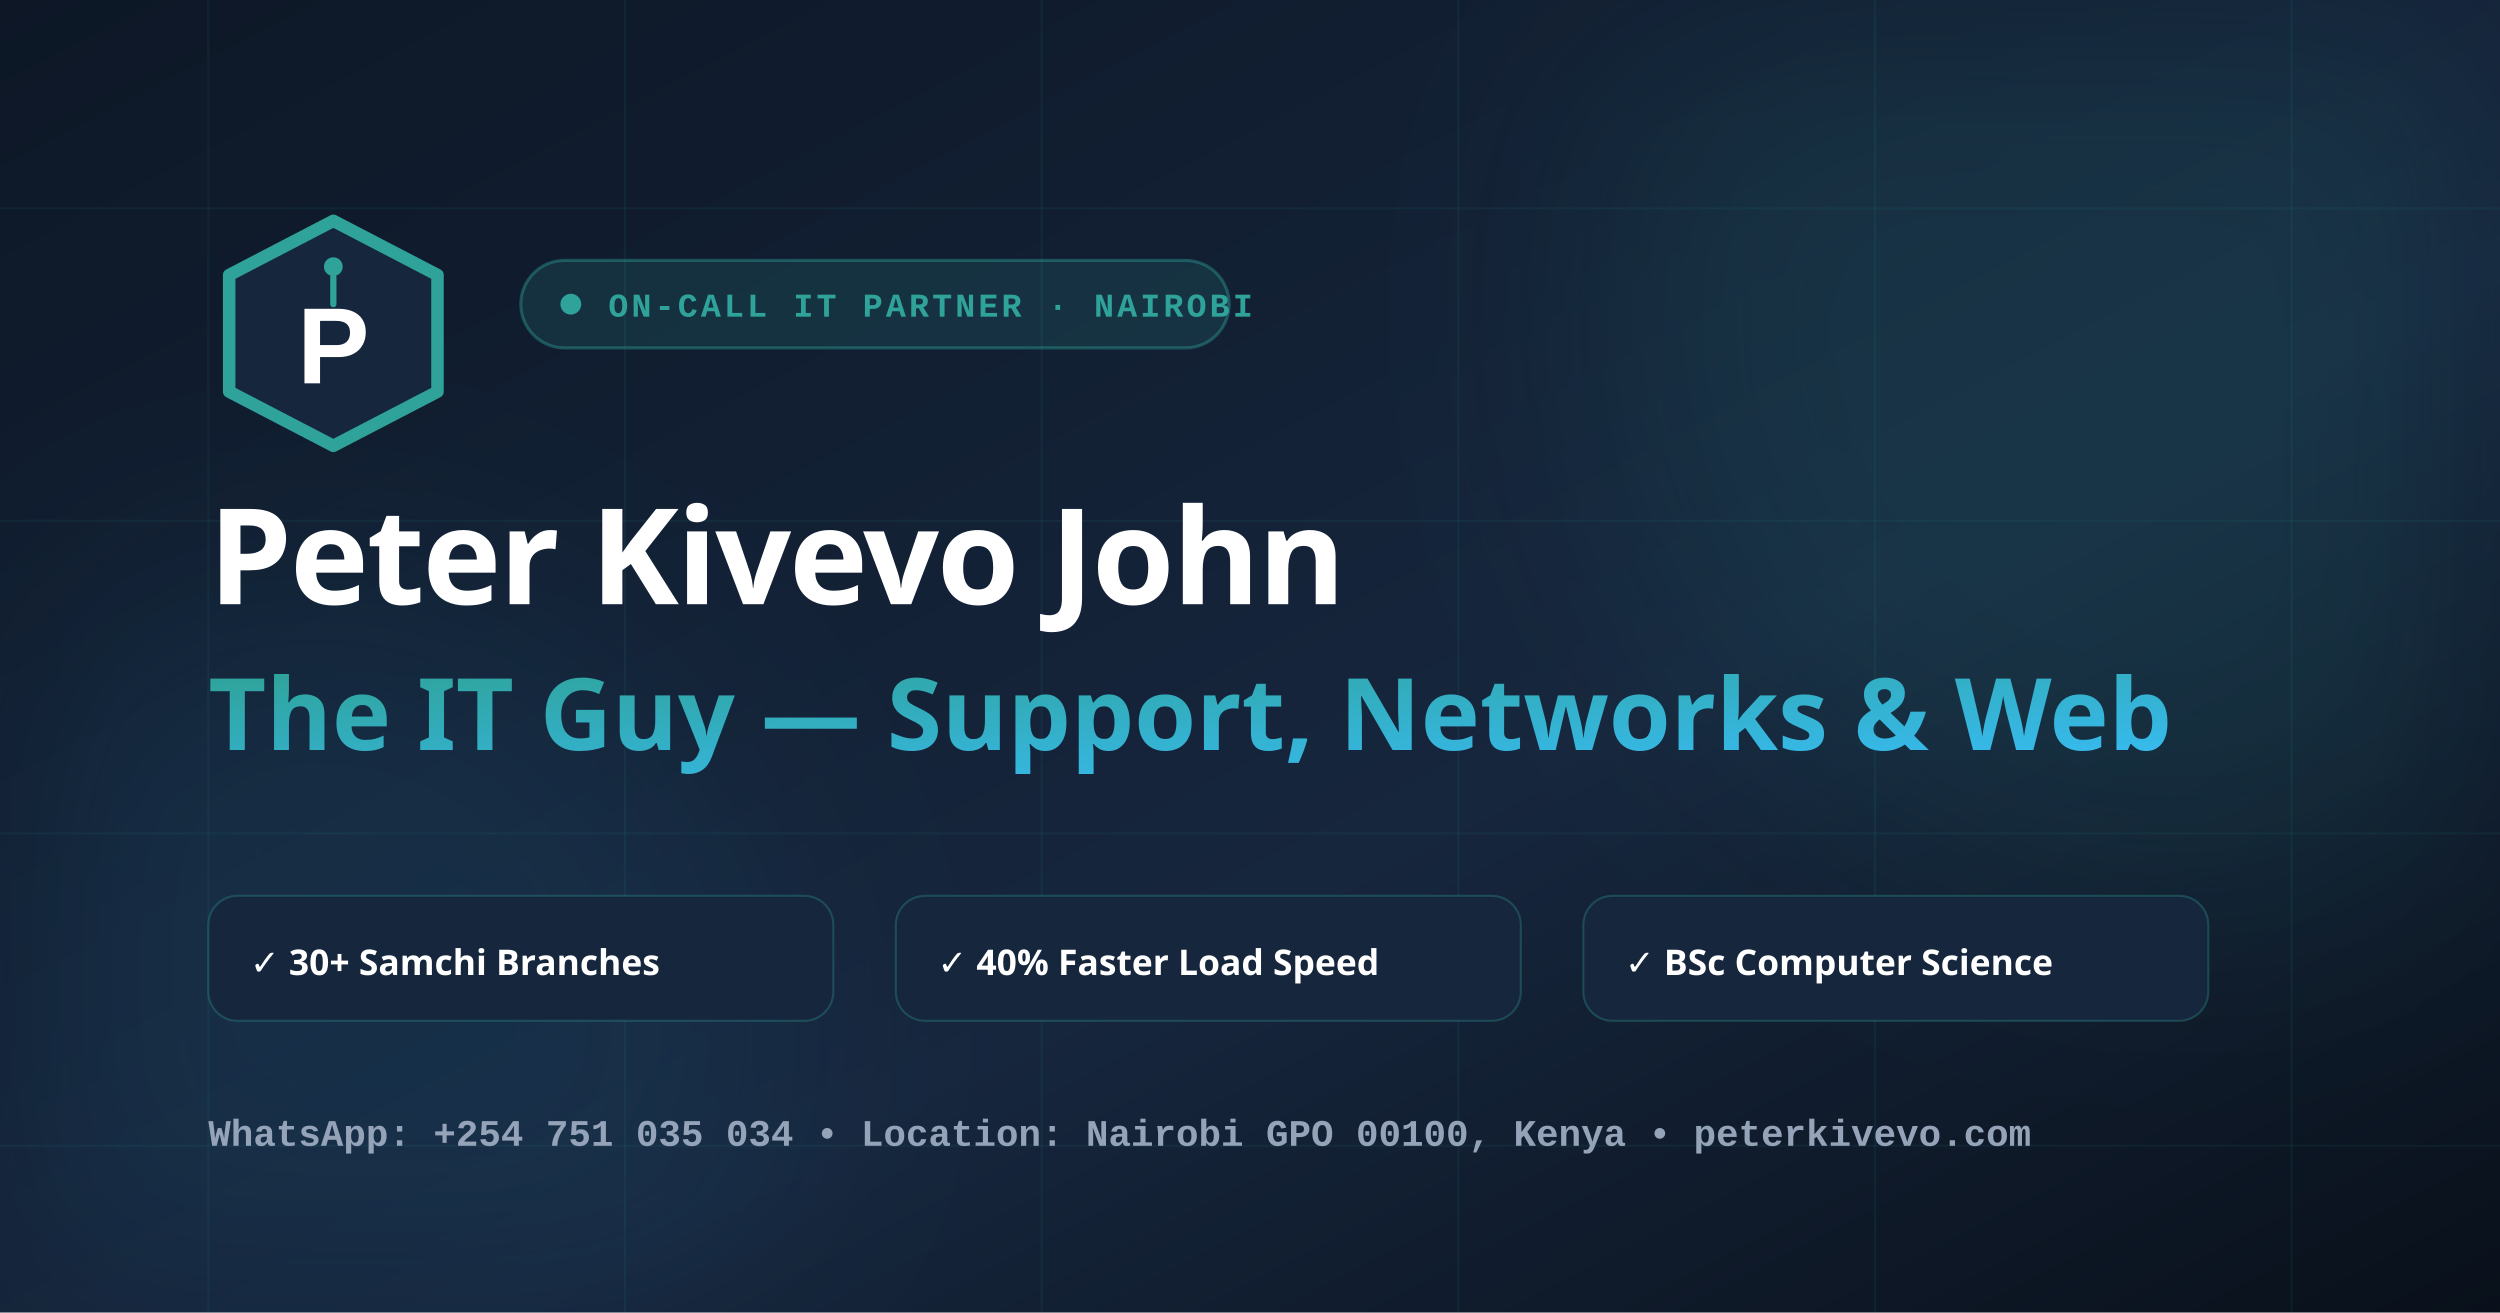
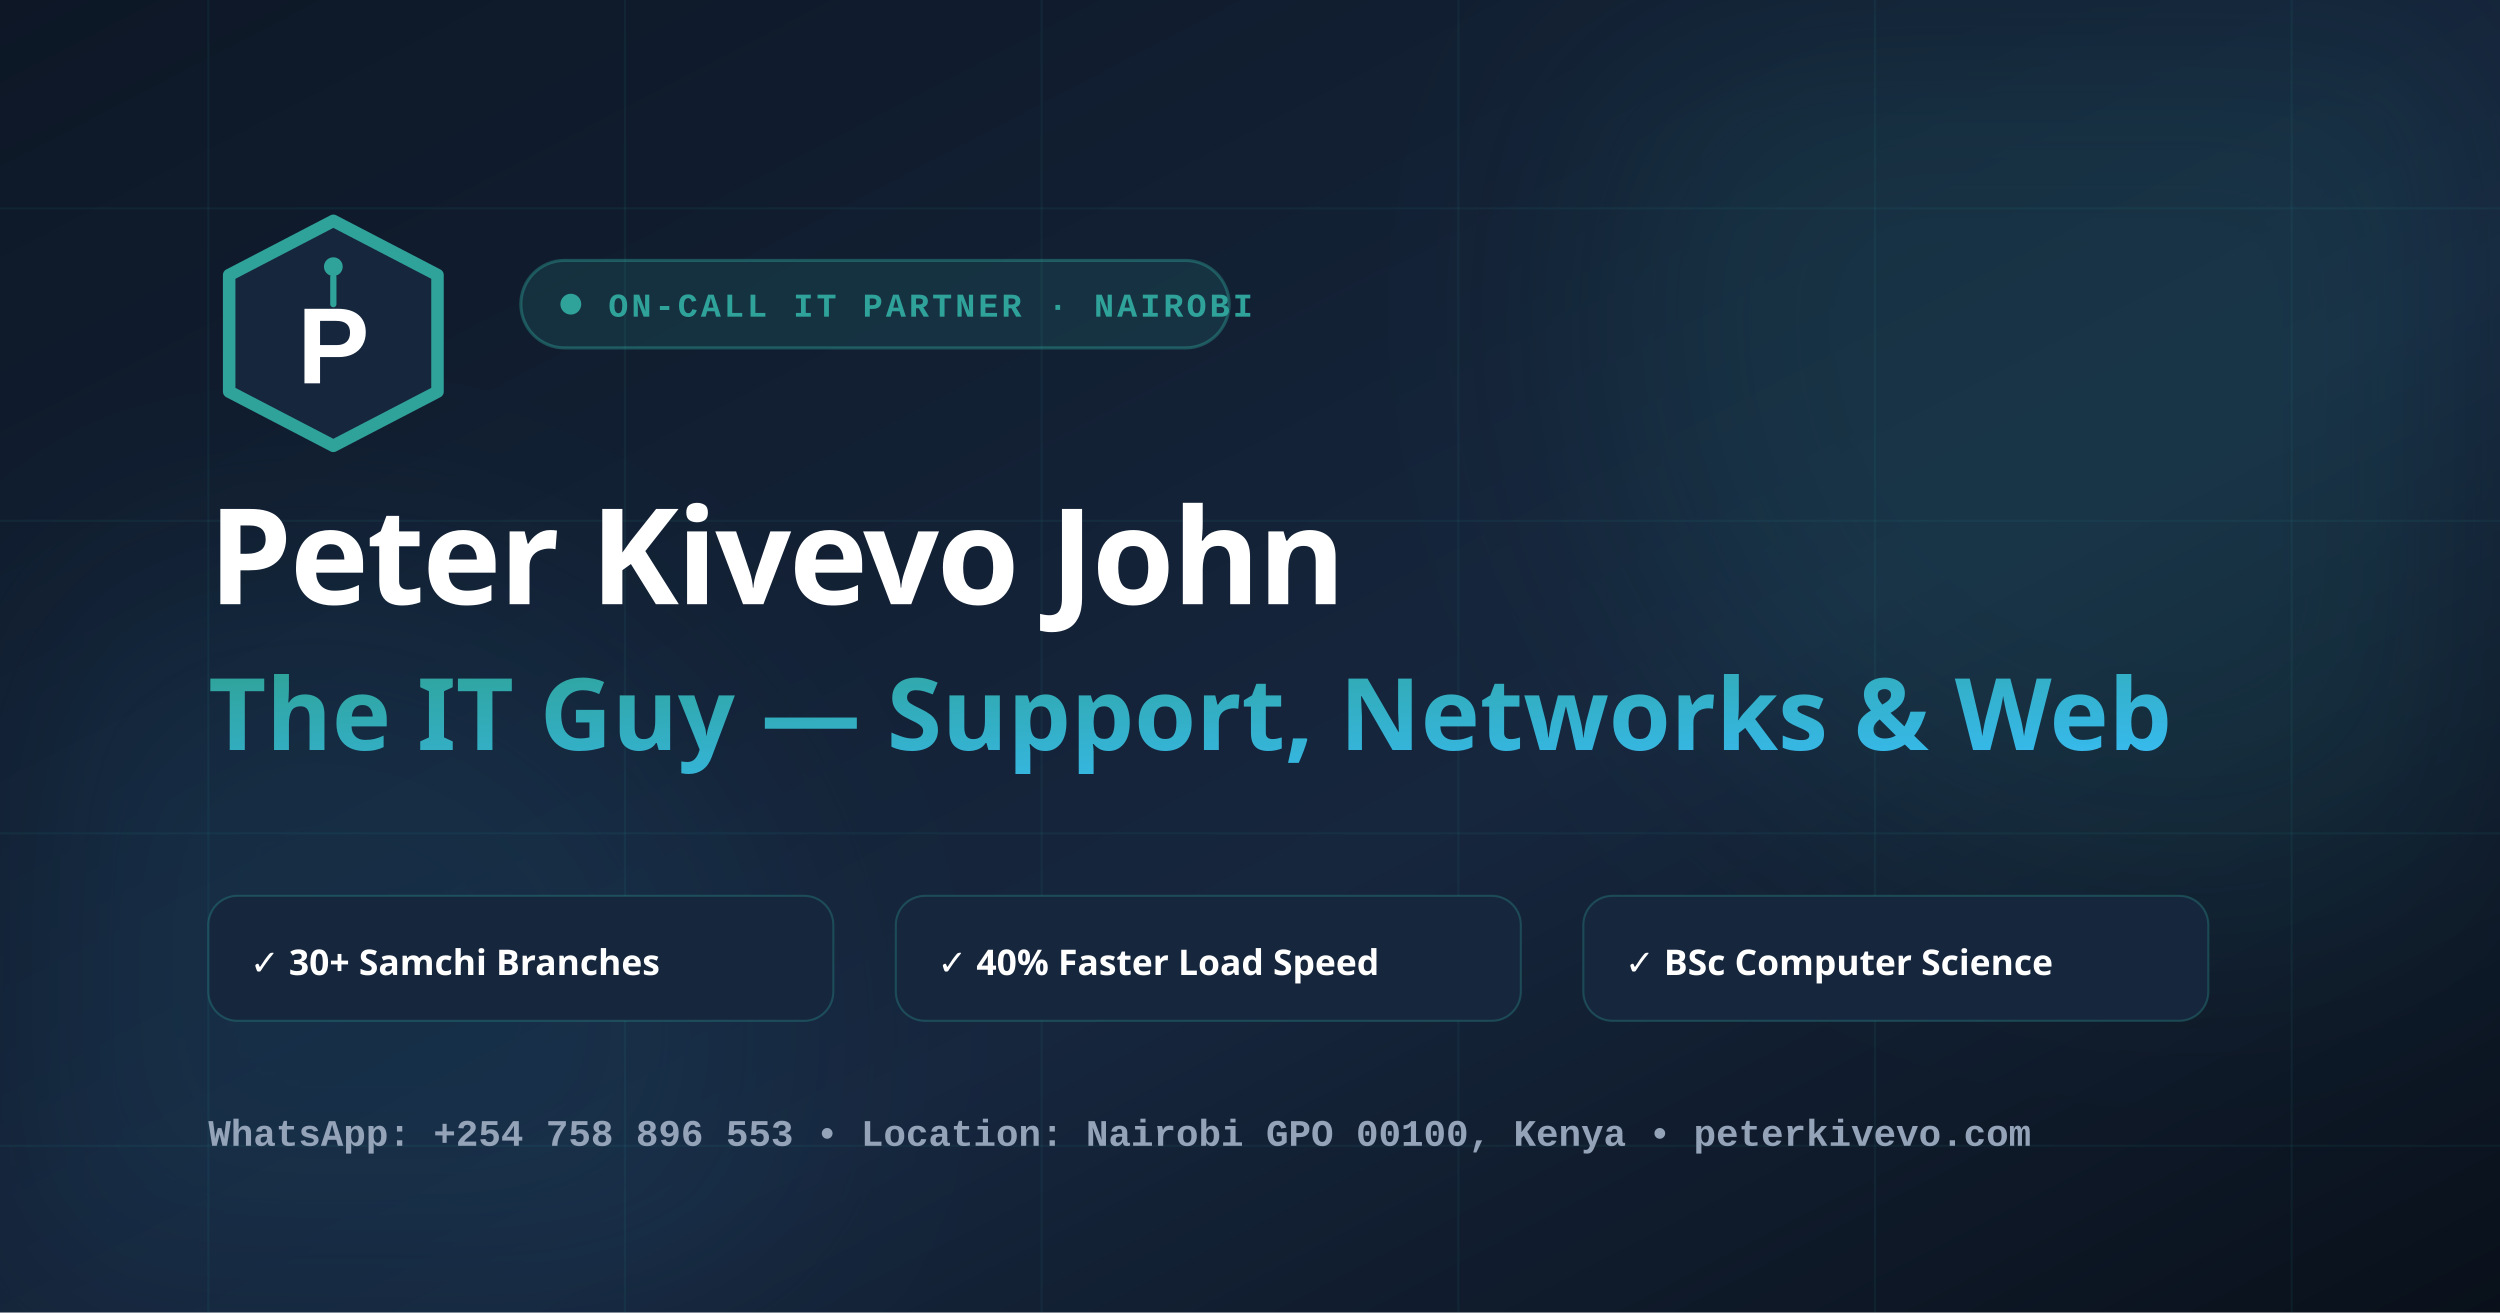
<svg xmlns="http://www.w3.org/2000/svg" viewBox="0 0 1200 630" width="1200" height="630">
  <defs>
    <linearGradient id="bgGrad" x1="0" y1="0" x2="1" y2="1">
      <stop offset="0%" stop-color="#0D1726" />
      <stop offset="60%" stop-color="#16263D" />
      <stop offset="100%" stop-color="#09101A" />
    </linearGradient>
    <linearGradient id="tealGrad" x1="0" y1="0" x2="1" y2="1">
      <stop offset="0%" stop-color="#2FA39A" />
      <stop offset="100%" stop-color="#38BDF8" />
    </linearGradient>
  </defs>
  <rect width="1200" height="630" fill="url(#bgGrad)" />
  <g stroke="#2FA39A" stroke-opacity="0.08" stroke-width="1">
    <line x1="100" y1="0" x2="100" y2="630" />
    <line x1="300" y1="0" x2="300" y2="630" />
    <line x1="500" y1="0" x2="500" y2="630" />
    <line x1="700" y1="0" x2="700" y2="630" />
    <line x1="900" y1="0" x2="900" y2="630" />
    <line x1="1100" y1="0" x2="1100" y2="630" />
    <line x1="0" y1="100" x2="1200" y2="100" />
    <line x1="0" y1="250" x2="1200" y2="250" />
    <line x1="0" y1="400" x2="1200" y2="400" />
    <line x1="0" y1="550" x2="1200" y2="550" />
  </g>
  <circle cx="1050" cy="150" r="280" fill="#2FA39A" opacity="0.12" filter="blur(60px)" />
  <circle cx="150" cy="500" r="220" fill="#38BDF8" opacity="0.08" filter="blur(60px)" />
  <g transform="translate(100, 100)">
    <polygon points="60,6 110,32 110,88 60,114 10,88 10,32" fill="#16263D" stroke="#2FA39A" stroke-width="6" stroke-linejoin="round" />
    <circle cx="60" cy="28" r="4.5" fill="#2FA39A" />
    <line x1="60" y1="33" x2="60" y2="46" stroke="#2FA39A" stroke-width="3" stroke-linecap="round" />
    <text x="60" y="84" font-family="Arial, sans-serif" font-size="52" font-weight="900" fill="#FFFFFF" text-anchor="middle">P</text>
  </g>
  <g transform="translate(250, 125)">
    <rect x="0" y="0" width="340" height="42" rx="21" fill="#2FA39A" fill-opacity="0.15" stroke="#2FA39A" stroke-width="1.5" stroke-opacity="0.4" />
    <circle cx="24" cy="21" r="5" fill="#2FA39A" />
    <text x="42" y="27" font-family="'Courier New', monospace" font-size="16" font-weight="700" fill="#2FA39A" letter-spacing="1.5">ON-CALL IT PARTNER · NAIROBI</text>
  </g>
  <text x="100" y="290" font-family="'Space Grotesk', system-ui, sans-serif" font-size="64" font-weight="800" fill="#FFFFFF" letter-spacing="-1">
    Peter Kivevo John
  </text>
  <text x="100" y="360" font-family="'Space Grotesk', system-ui, sans-serif" font-size="48" font-weight="700" fill="url(#tealGrad)">
    The IT Guy — Support, Networks &amp; Web
  </text>
  <g transform="translate(100, 430)">
    <rect x="0" y="0" width="300" height="60" rx="14" fill="#16263D" stroke="#2FA39A" stroke-width="1" stroke-opacity="0.3" />
    <text x="20" y="38" font-family="system-ui, sans-serif" font-size="17" font-weight="600" fill="#FFFFFF">✓ 30+ Samchi Branches</text>
    <rect x="330" y="0" width="300" height="60" rx="14" fill="#16263D" stroke="#2FA39A" stroke-width="1" stroke-opacity="0.3" />
    <text x="350" y="38" font-family="system-ui, sans-serif" font-size="17" font-weight="600" fill="#FFFFFF">✓ 40% Faster Load Speed</text>
    <rect x="660" y="0" width="300" height="60" rx="14" fill="#16263D" stroke="#2FA39A" stroke-width="1" stroke-opacity="0.3" />
    <text x="680" y="38" font-family="system-ui, sans-serif" font-size="17" font-weight="600" fill="#FFFFFF">✓ BSc Computer Science</text>
  </g>
  <text x="100" y="550" font-family="'Courier New', monospace" font-size="18" font-weight="600" fill="#94A3B8">
-     WhatsApp: +254 751 035 034  •  Location: Nairobi GPO 00100, Kenya  •  peterkivevo.com
+     WhatsApp: +254 758 896 553  •  Location: Nairobi GPO 00100, Kenya  •  peterkivevo.com
  </text>
</svg>
